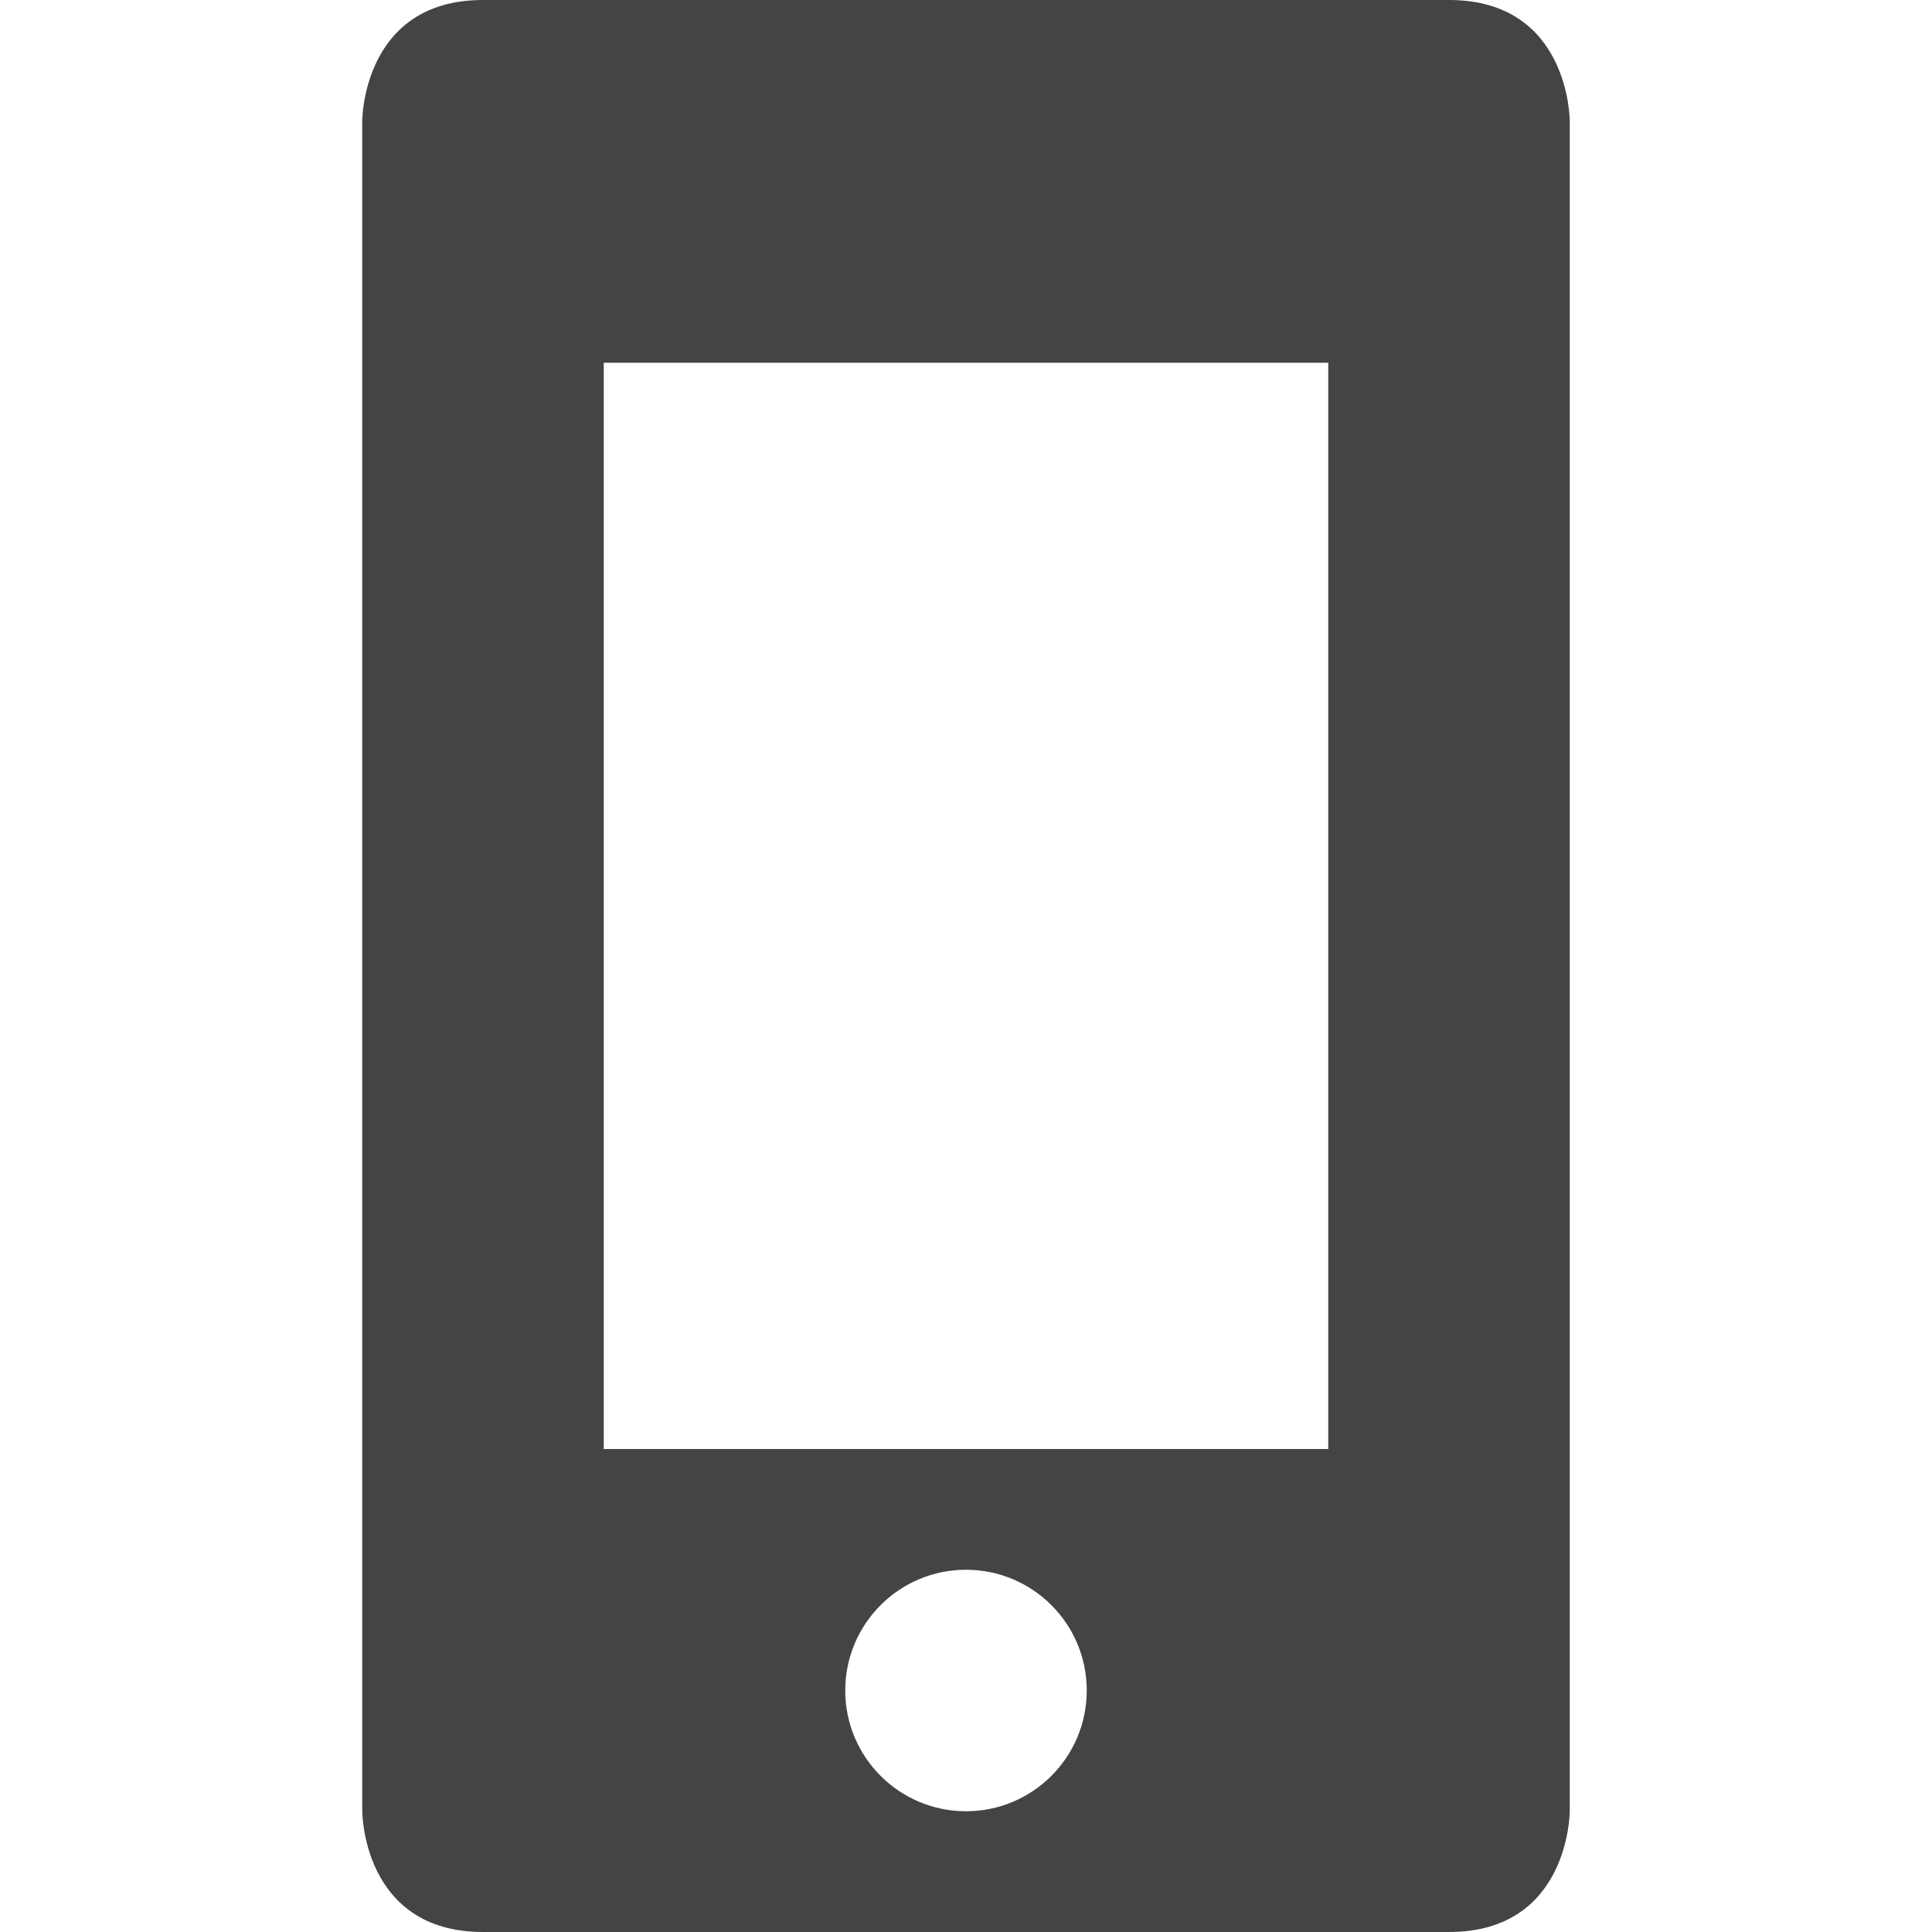
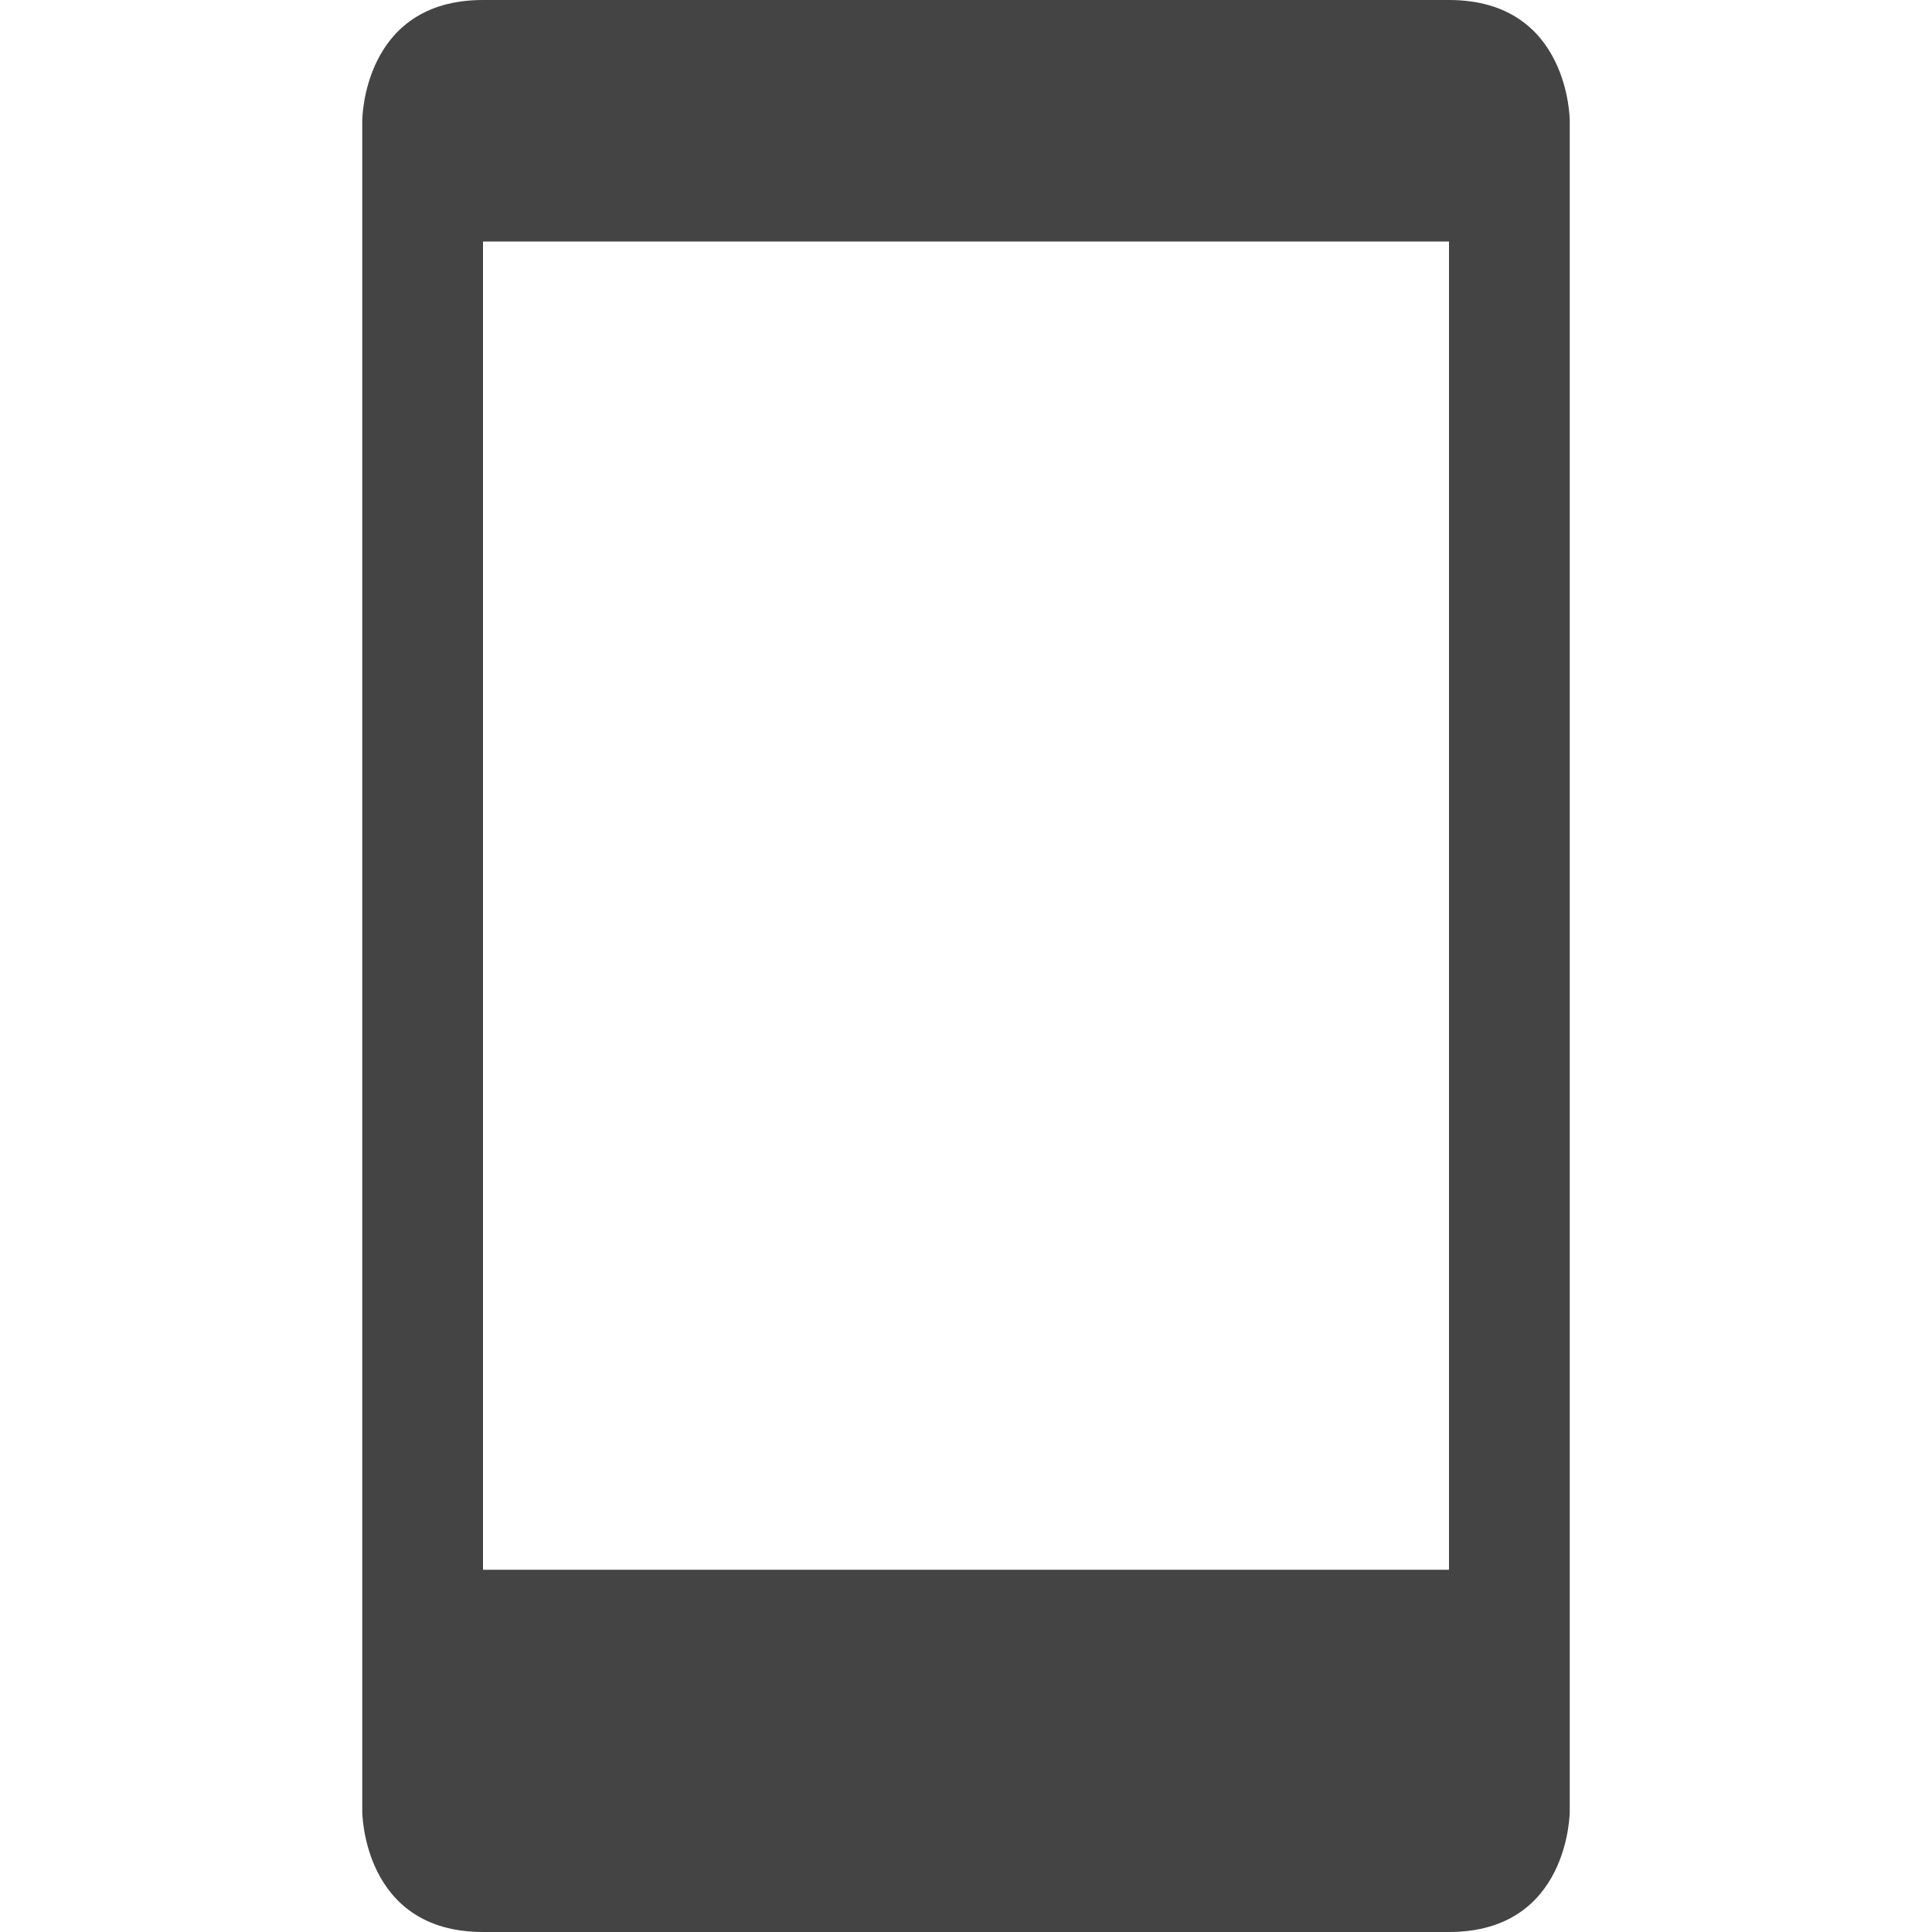
- <svg xmlns="http://www.w3.org/2000/svg" width="16" height="16" viewBox="0 0 16 16">
+ <svg xmlns="http://www.w3.org/2000/svg" width="16" height="16" version="1.1" viewBox="0 0 16 16">
  <defs>
    <style id="current-color-scheme" type="text/css">
   .ColorScheme-Text { color:#444444; } .ColorScheme-Highlight { color:#5294e2; }
  </style>
  </defs>
-   <path style="fill:currentColor" class="ColorScheme-Text" d="M 4 0 C 3 0 3 1 3 1 L 3 15 C 3 15 3 16 4 16 L 12 16 C 13 16 13 15 13 15 L 13 1 C 13 1 13 0 12 0 L 4 0 z M 5 3.004 L 11 3.004 L 11 12 L 5 12 L 5 3.004 z M 8 13 A 1 1 0 0 1 9 14 A 1 1 0 0 1 8 15 A 1 1 0 0 1 7 14 A 1 1 0 0 1 8 13 z" />
+   <path style="fill:currentColor" class="ColorScheme-Text" d="M 4,0 C 3,0 3,1 3,1 V 15 C 3,15 3,16 4,16 H 12 C 13,16 13,15 13,15 V 1 C 13,1 13,0 12,0 Z M 4,2 H 12 V 13 H 4 Z" />
</svg>
